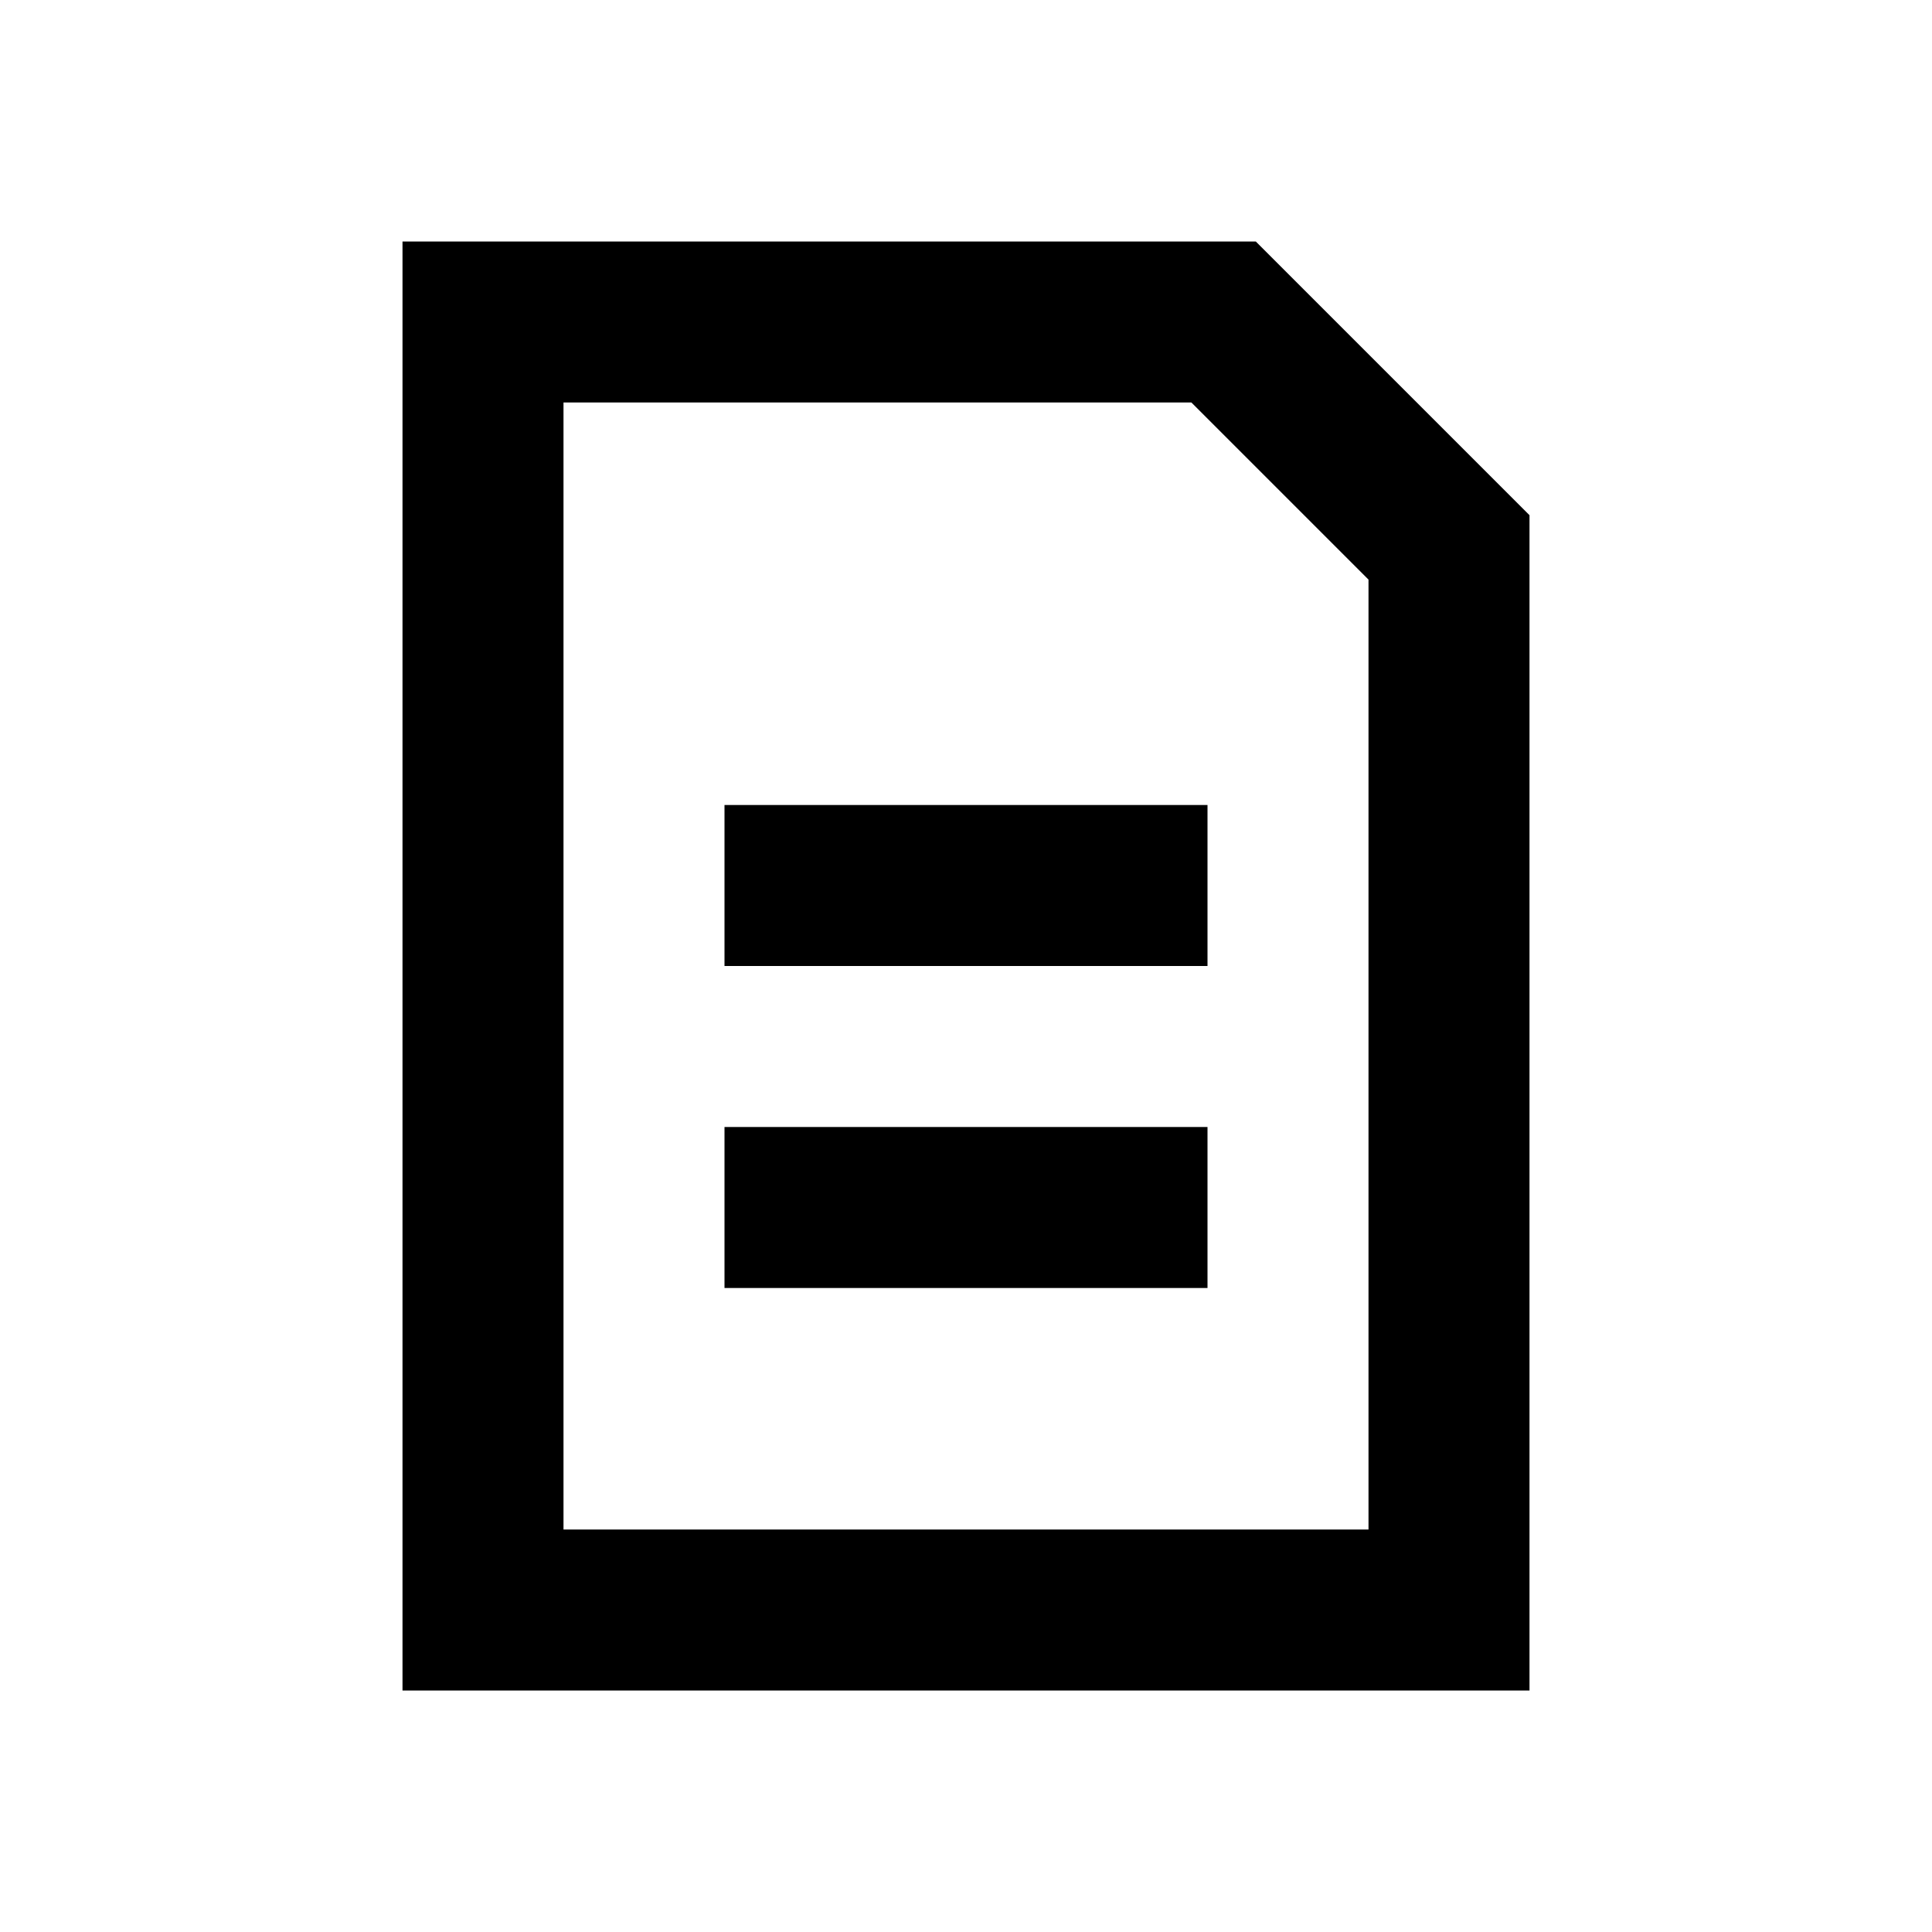
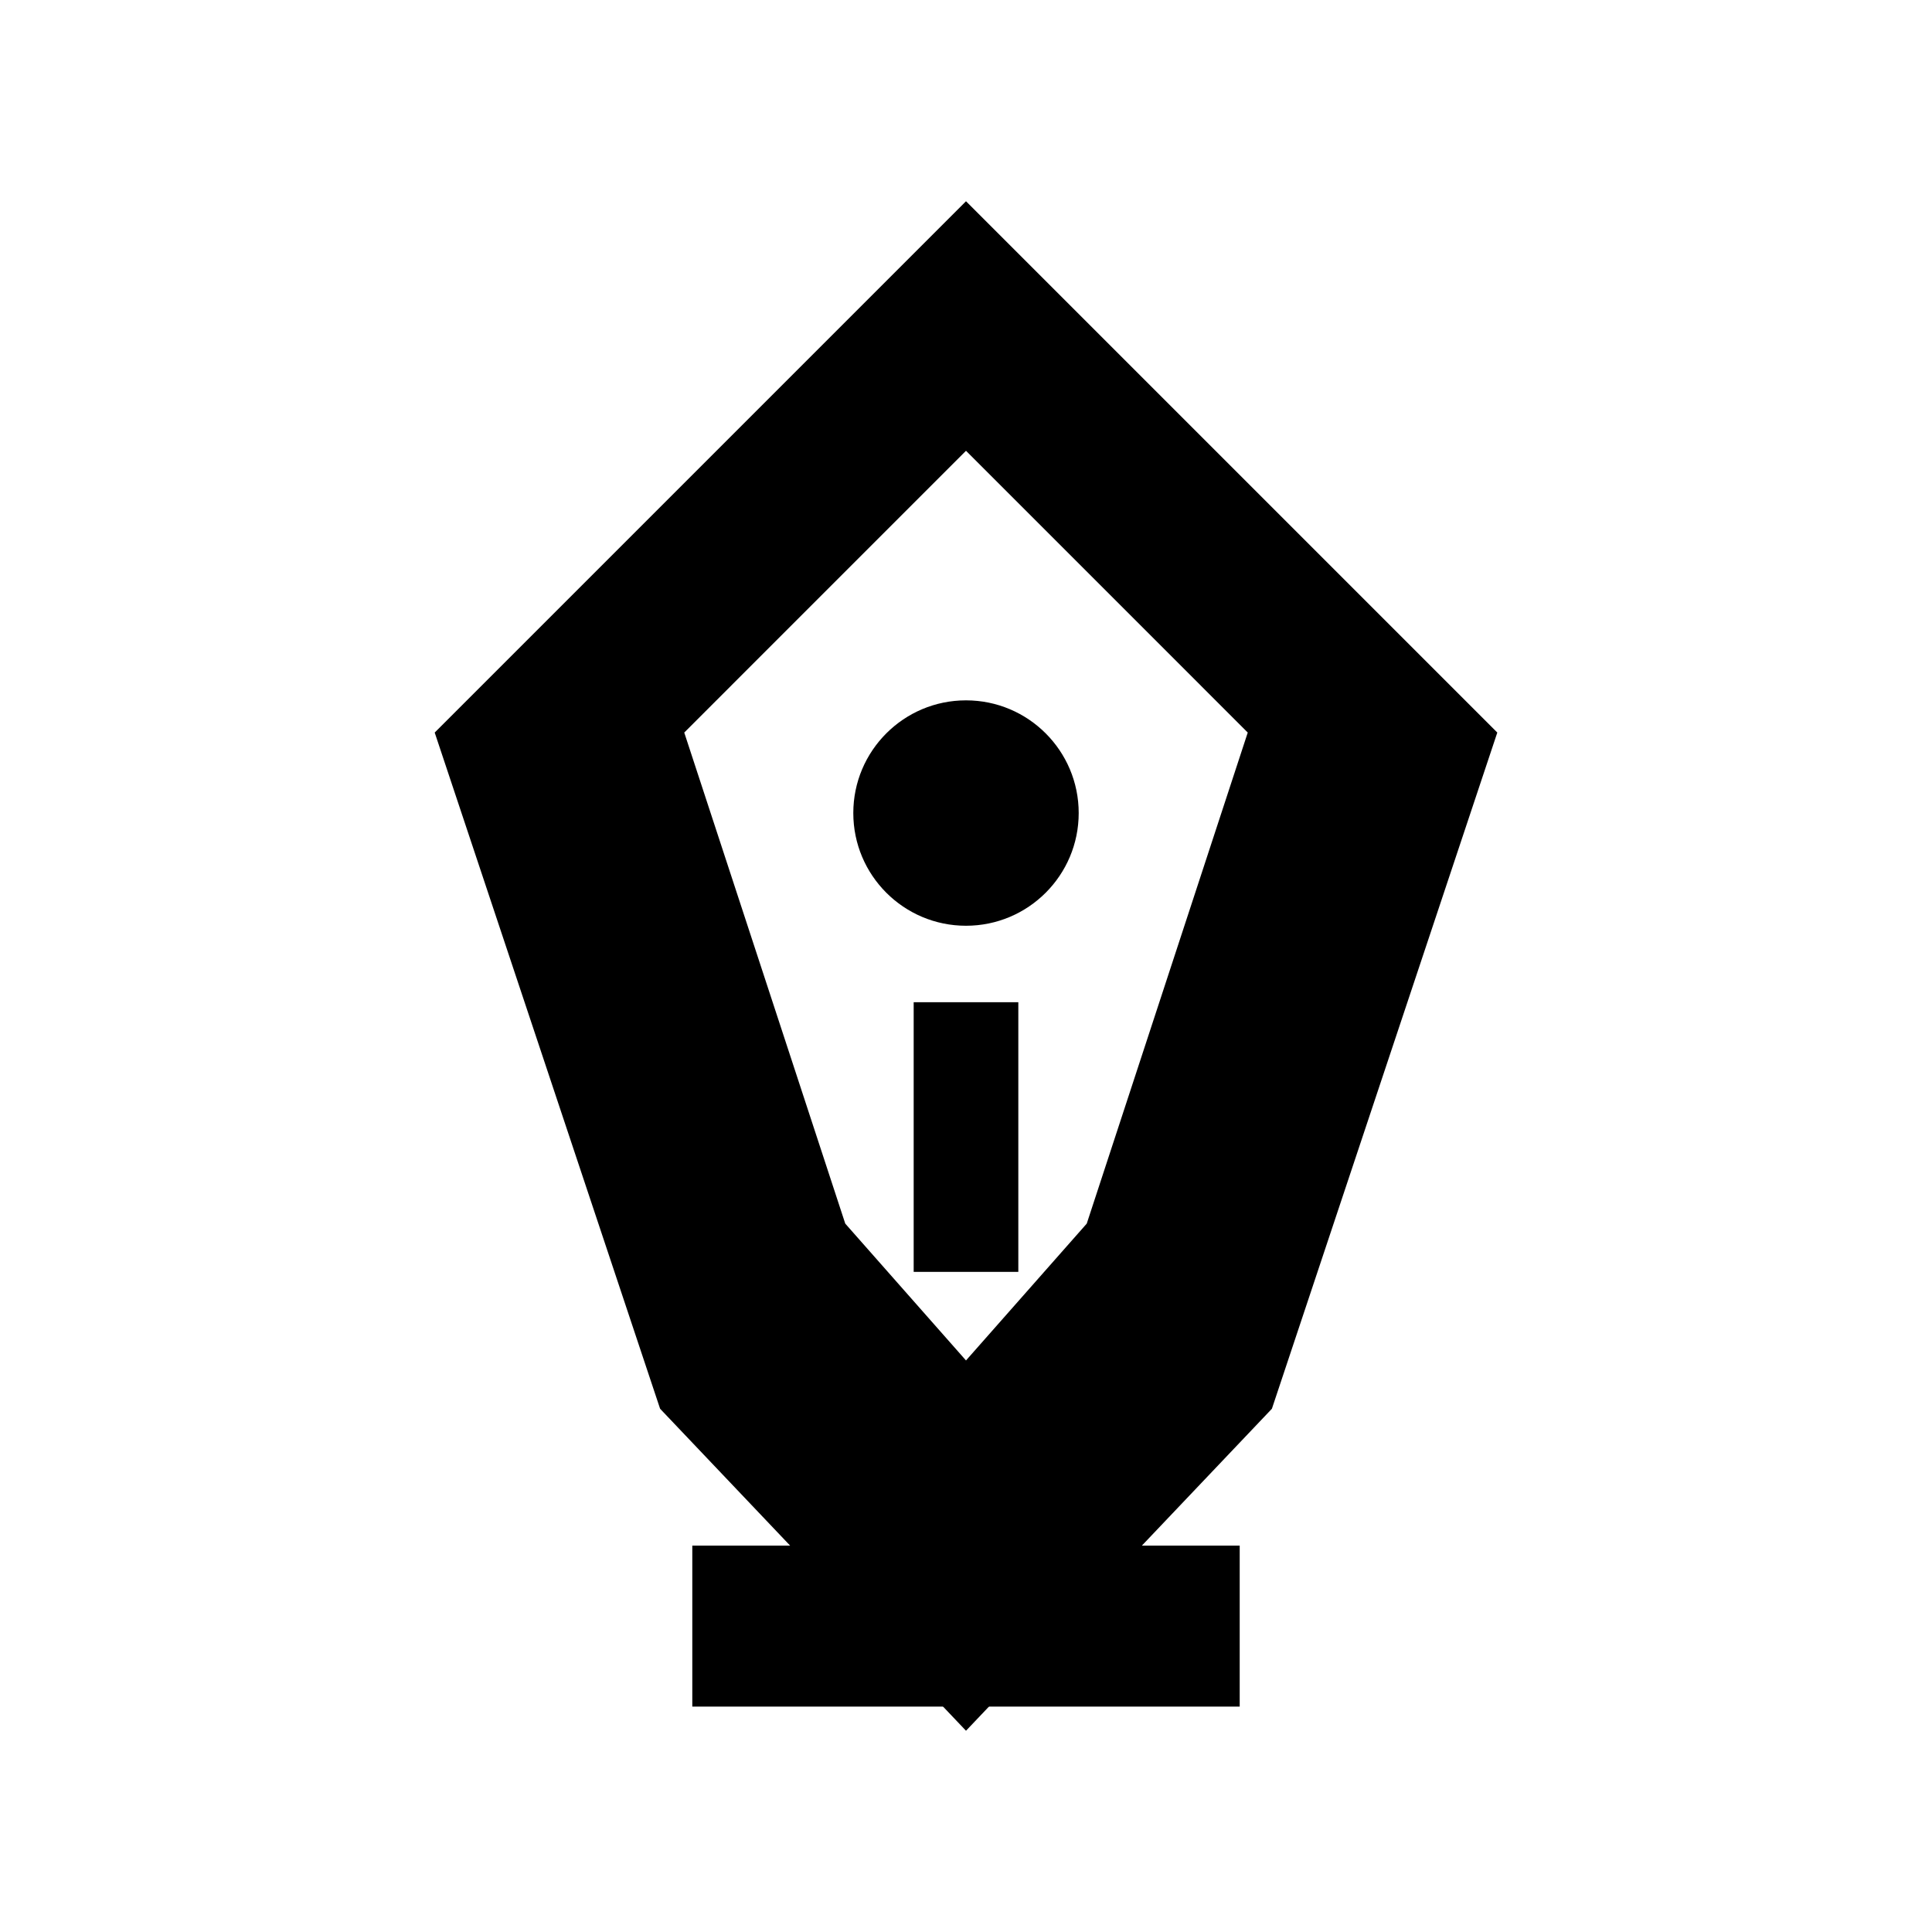
<svg xmlns="http://www.w3.org/2000/svg" viewBox="0 0 24 24">
-   <path fill="currentColor" d="M5 3h10.6L19 6.4V21H5V3Zm2 2v14h10V7.2L14.8 5H7Zm2 5h6v2H9v-2Zm0 4h6v2H9v-2Z" />
+   <path fill="currentColor" fill-rule="evenodd" d="M12 2.5 5.4 9.1l2.8 8.4L12 21.5l3.8-4 2.8-8.4L12 2.5Zm0 3.1 3.5 3.5-2 6.1-1.5 1.7-1.5-1.7-2-6.1L12 5.6Zm0 3.1a1.4 1.4 0 1 0 0 2.8 1.4 1.4 0 0 0 0-2.8Zm-.65 3.75h1.3v3.35h-1.3v-3.35Z" clip-rule="evenodd" />
+   <path fill="currentColor" d="M8.6 19.2h6.8v2H8.6z" />
</svg>
